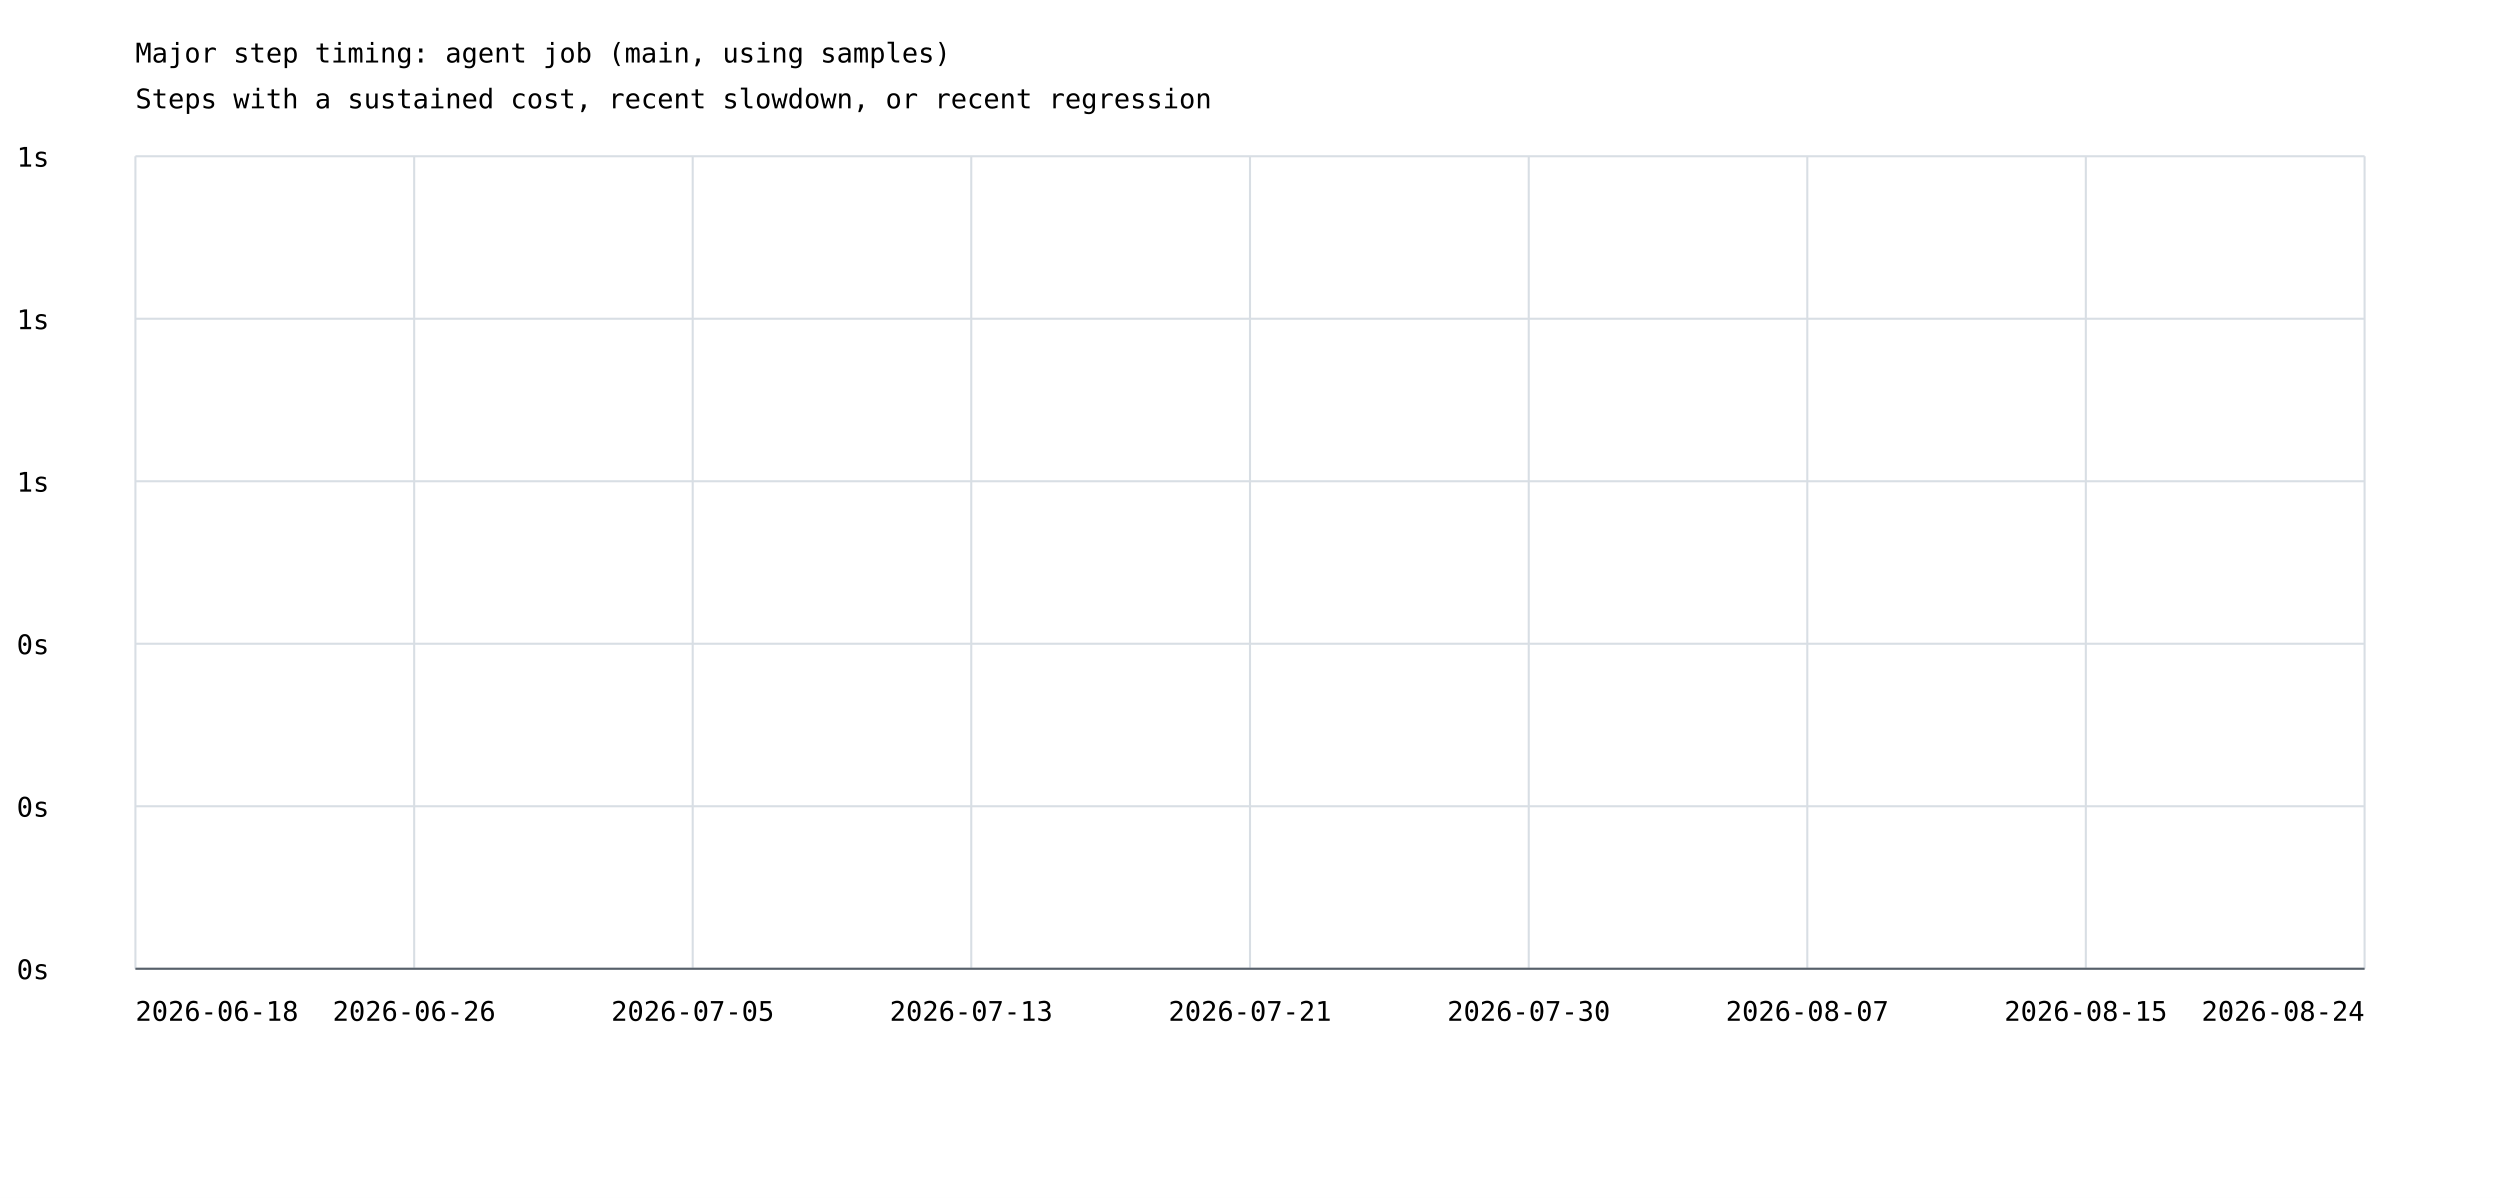
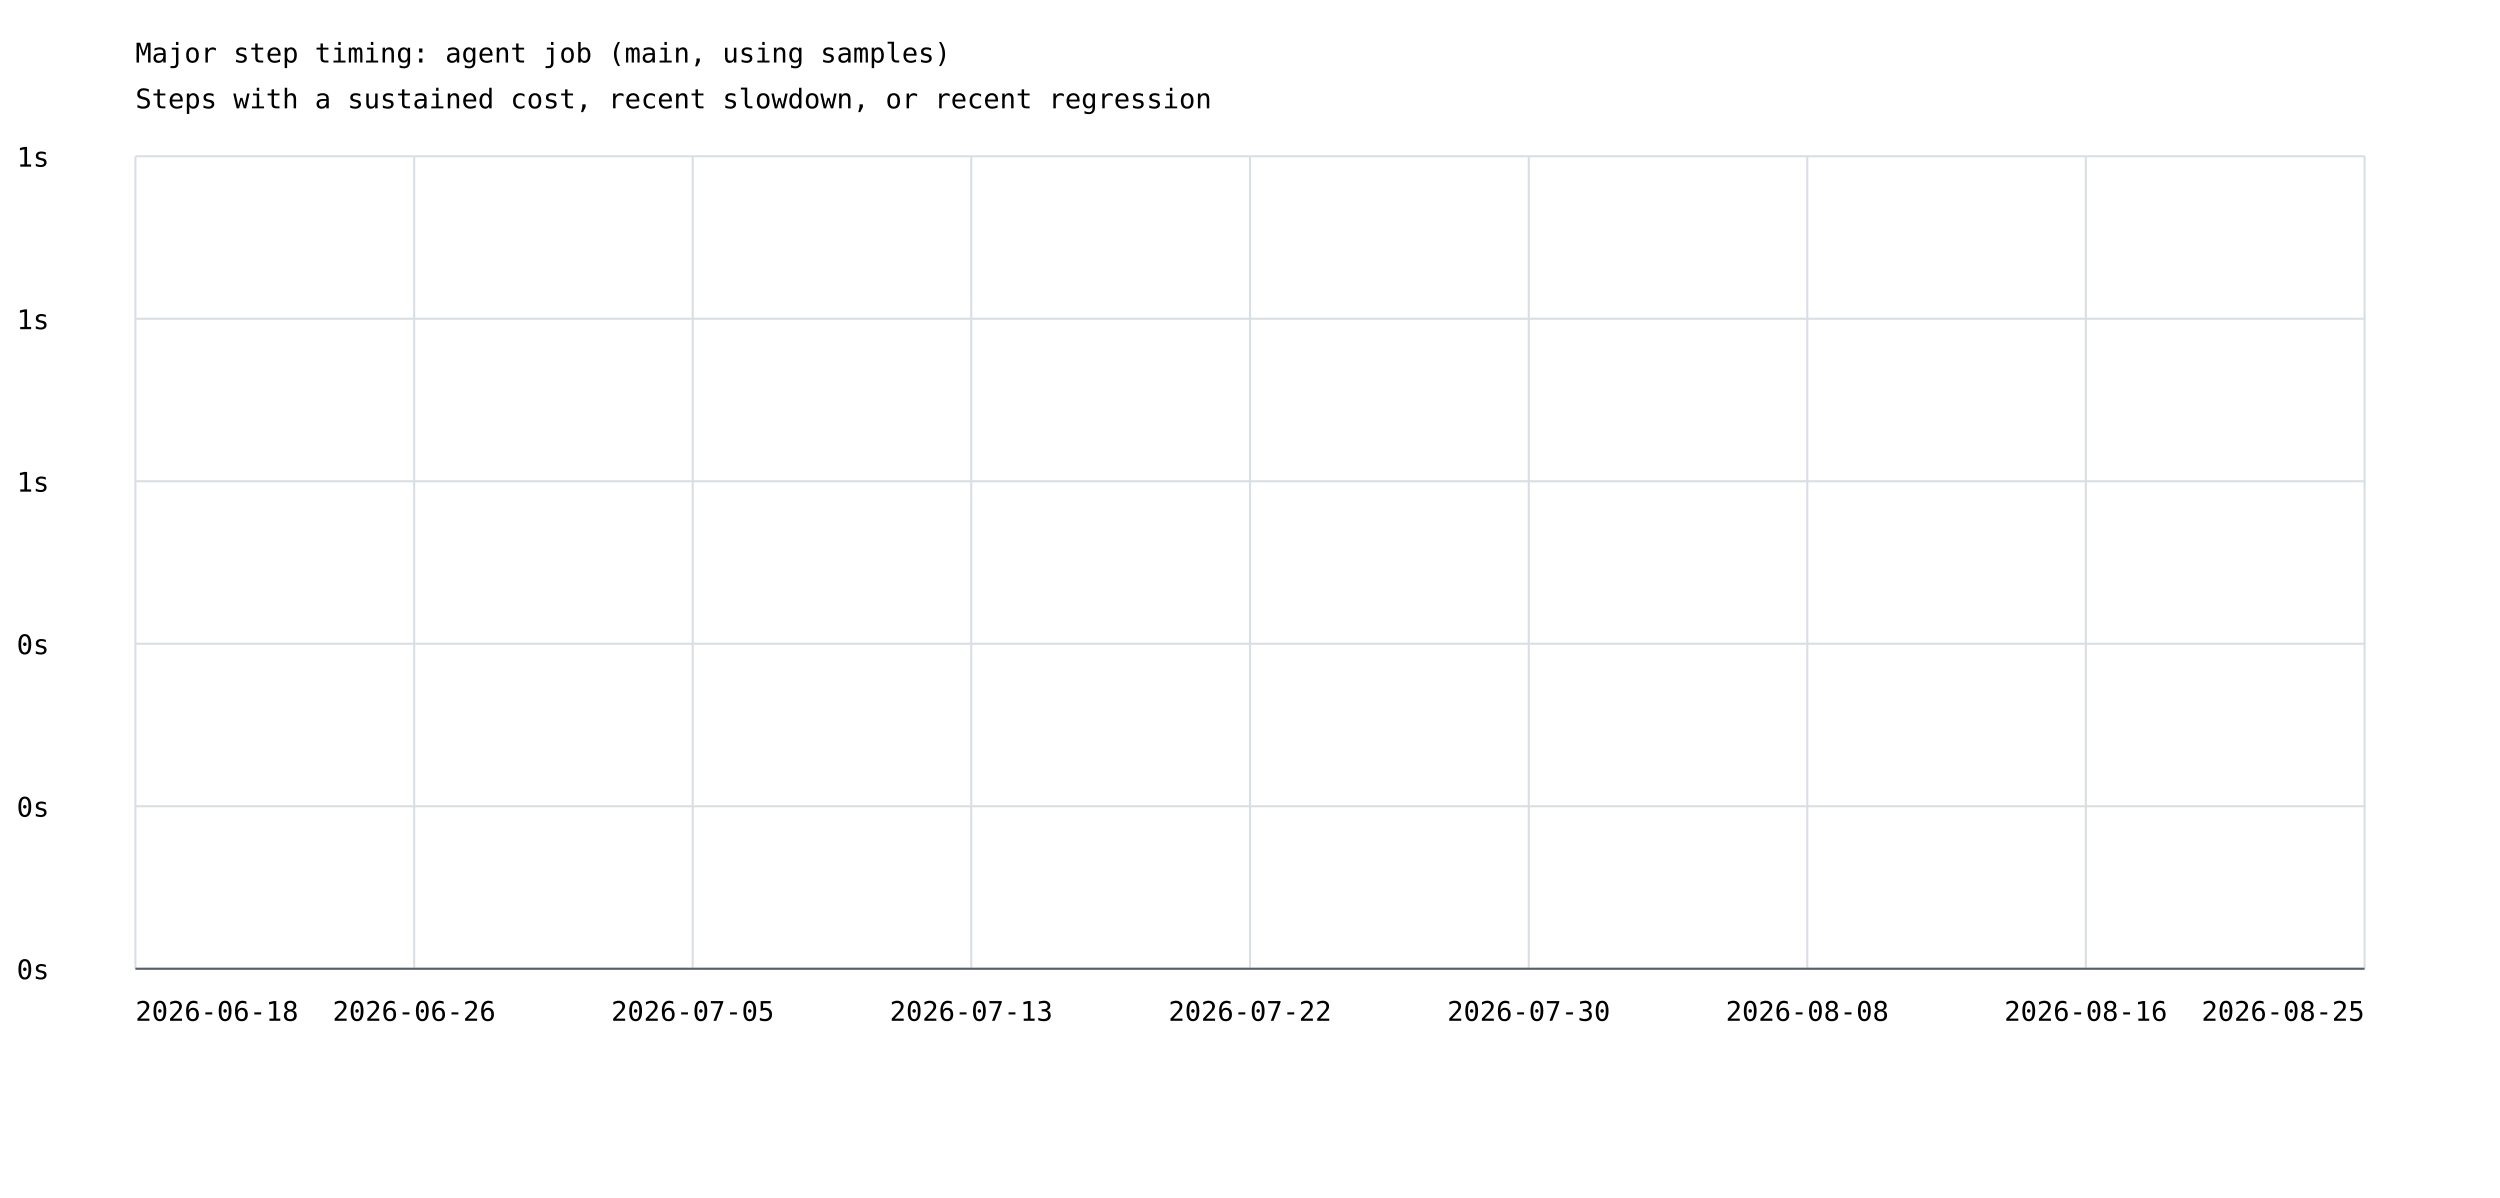
<svg xmlns="http://www.w3.org/2000/svg" width="1200" height="575" viewBox="0 0 1200 575">
  <rect width="100%" height="100%" fill="white" />
  <style>text{font-family:ui-monospace,monospace;font-size:13px}.axis{stroke:#57606a;stroke-width:1}.grid{stroke:#d8dee4;stroke-width:1}</style>
  <text x="65" y="30" font-size="20">Major step timing: agent job (main, using samples)</text>
  <text x="65" y="52">Steps with a sustained cost, recent slowdown, or recent regression</text>
  <line class="grid" x1="65" y1="465.0" x2="1135" y2="465.0" />
  <text x="8" y="470.0">0s</text>
  <line class="grid" x1="65" y1="387.0" x2="1135" y2="387.0" />
  <text x="8" y="392.0">0s</text>
  <line class="grid" x1="65" y1="309.0" x2="1135" y2="309.0" />
  <text x="8" y="314.0">0s</text>
  <line class="grid" x1="65" y1="231.0" x2="1135" y2="231.0" />
  <text x="8" y="236.0">1s</text>
  <line class="grid" x1="65" y1="153.0" x2="1135" y2="153.0" />
  <text x="8" y="158.0">1s</text>
  <line class="grid" x1="65" y1="75.0" x2="1135" y2="75.0" />
  <text x="8" y="80.0">1s</text>
  <line class="grid" x1="65.0" y1="75" x2="65.0" y2="465" />
  <line class="grid" x1="198.8" y1="75" x2="198.8" y2="465" />
  <line class="grid" x1="332.5" y1="75" x2="332.5" y2="465" />
  <line class="grid" x1="466.2" y1="75" x2="466.2" y2="465" />
  <line class="grid" x1="600.0" y1="75" x2="600.0" y2="465" />
  <line class="grid" x1="733.8" y1="75" x2="733.8" y2="465" />
  <line class="grid" x1="867.5" y1="75" x2="867.5" y2="465" />
  <line class="grid" x1="1001.2" y1="75" x2="1001.2" y2="465" />
  <line class="grid" x1="1135.0" y1="75" x2="1135.0" y2="465" />
  <text x="65.0" y="490" text-anchor="start">2026-06-18</text>
  <text x="198.8" y="490" text-anchor="middle">2026-06-26</text>
  <text x="332.5" y="490" text-anchor="middle">2026-07-05</text>
  <text x="466.2" y="490" text-anchor="middle">2026-07-13</text>
-   <text x="600.0" y="490" text-anchor="middle">2026-07-21</text>
+   <text x="600.0" y="490" text-anchor="middle">2026-07-22</text>
  <text x="733.8" y="490" text-anchor="middle">2026-07-30</text>
-   <text x="867.5" y="490" text-anchor="middle">2026-08-07</text>
-   <text x="1001.2" y="490" text-anchor="middle">2026-08-15</text>
-   <text x="1135.0" y="490" text-anchor="end">2026-08-24</text>
+   <text x="867.5" y="490" text-anchor="middle">2026-08-08</text>
+   <text x="1001.2" y="490" text-anchor="middle">2026-08-16</text>
+   <text x="1135.0" y="490" text-anchor="end">2026-08-25</text>
  <line class="axis" x1="65" y1="465" x2="1135" y2="465" />
</svg>
